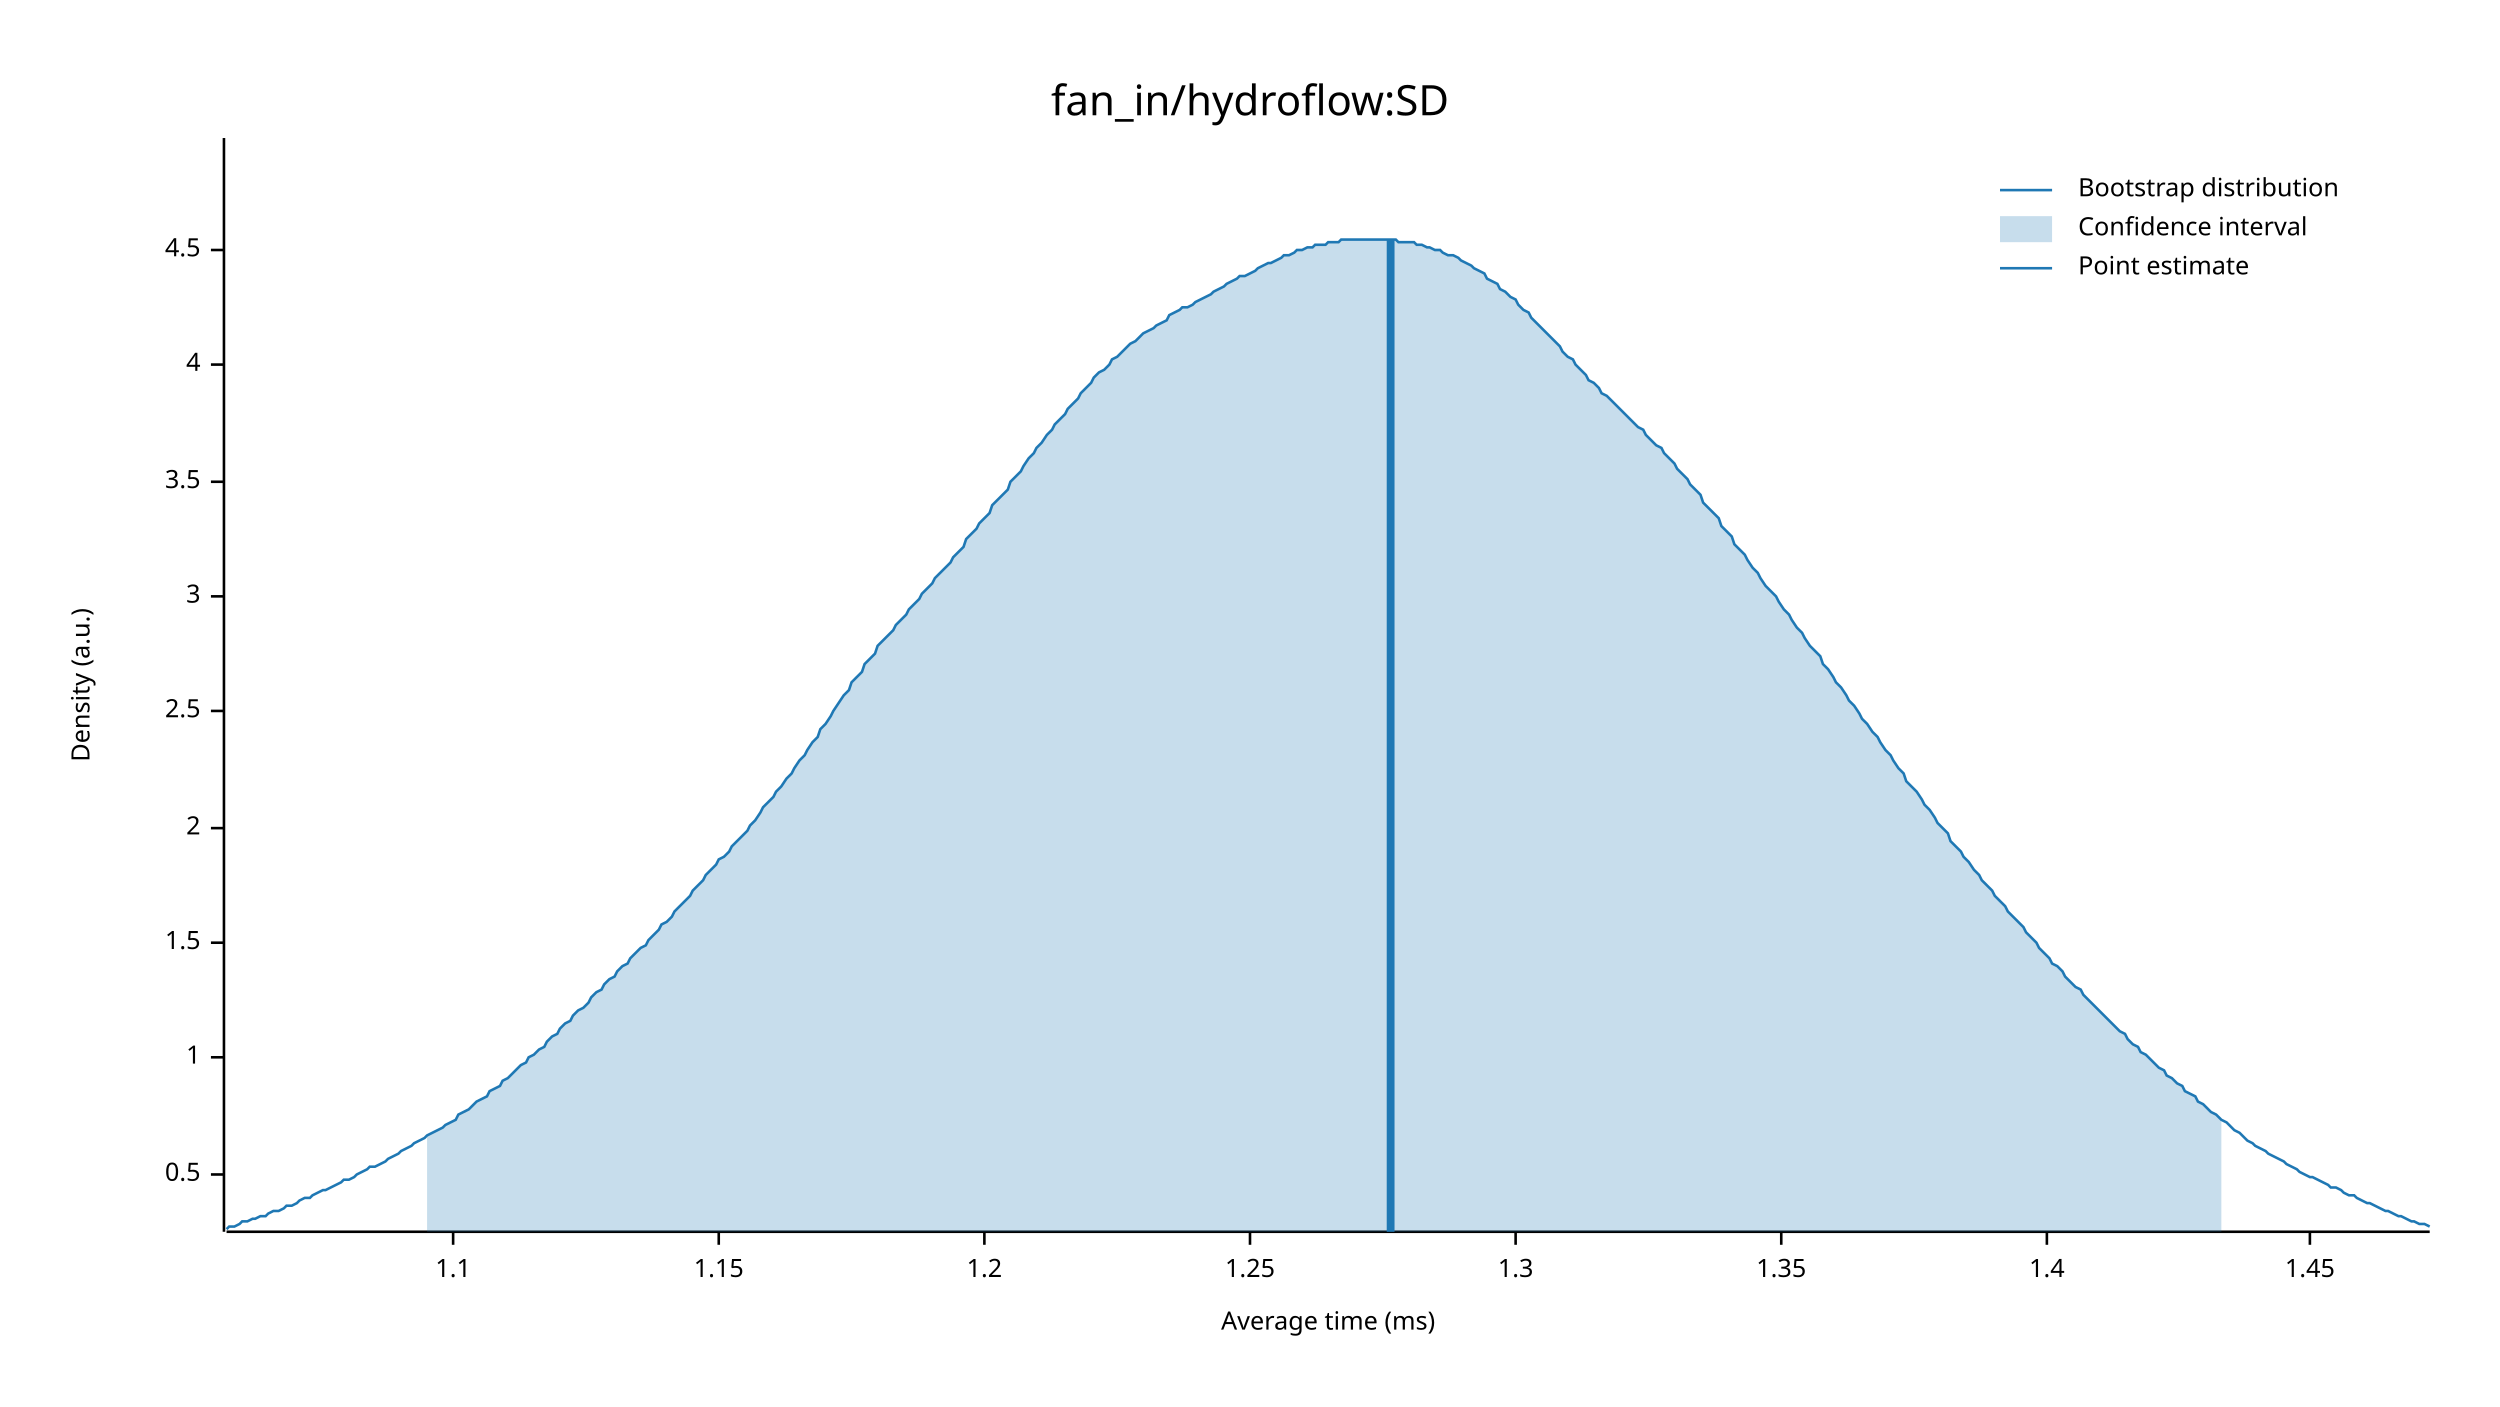
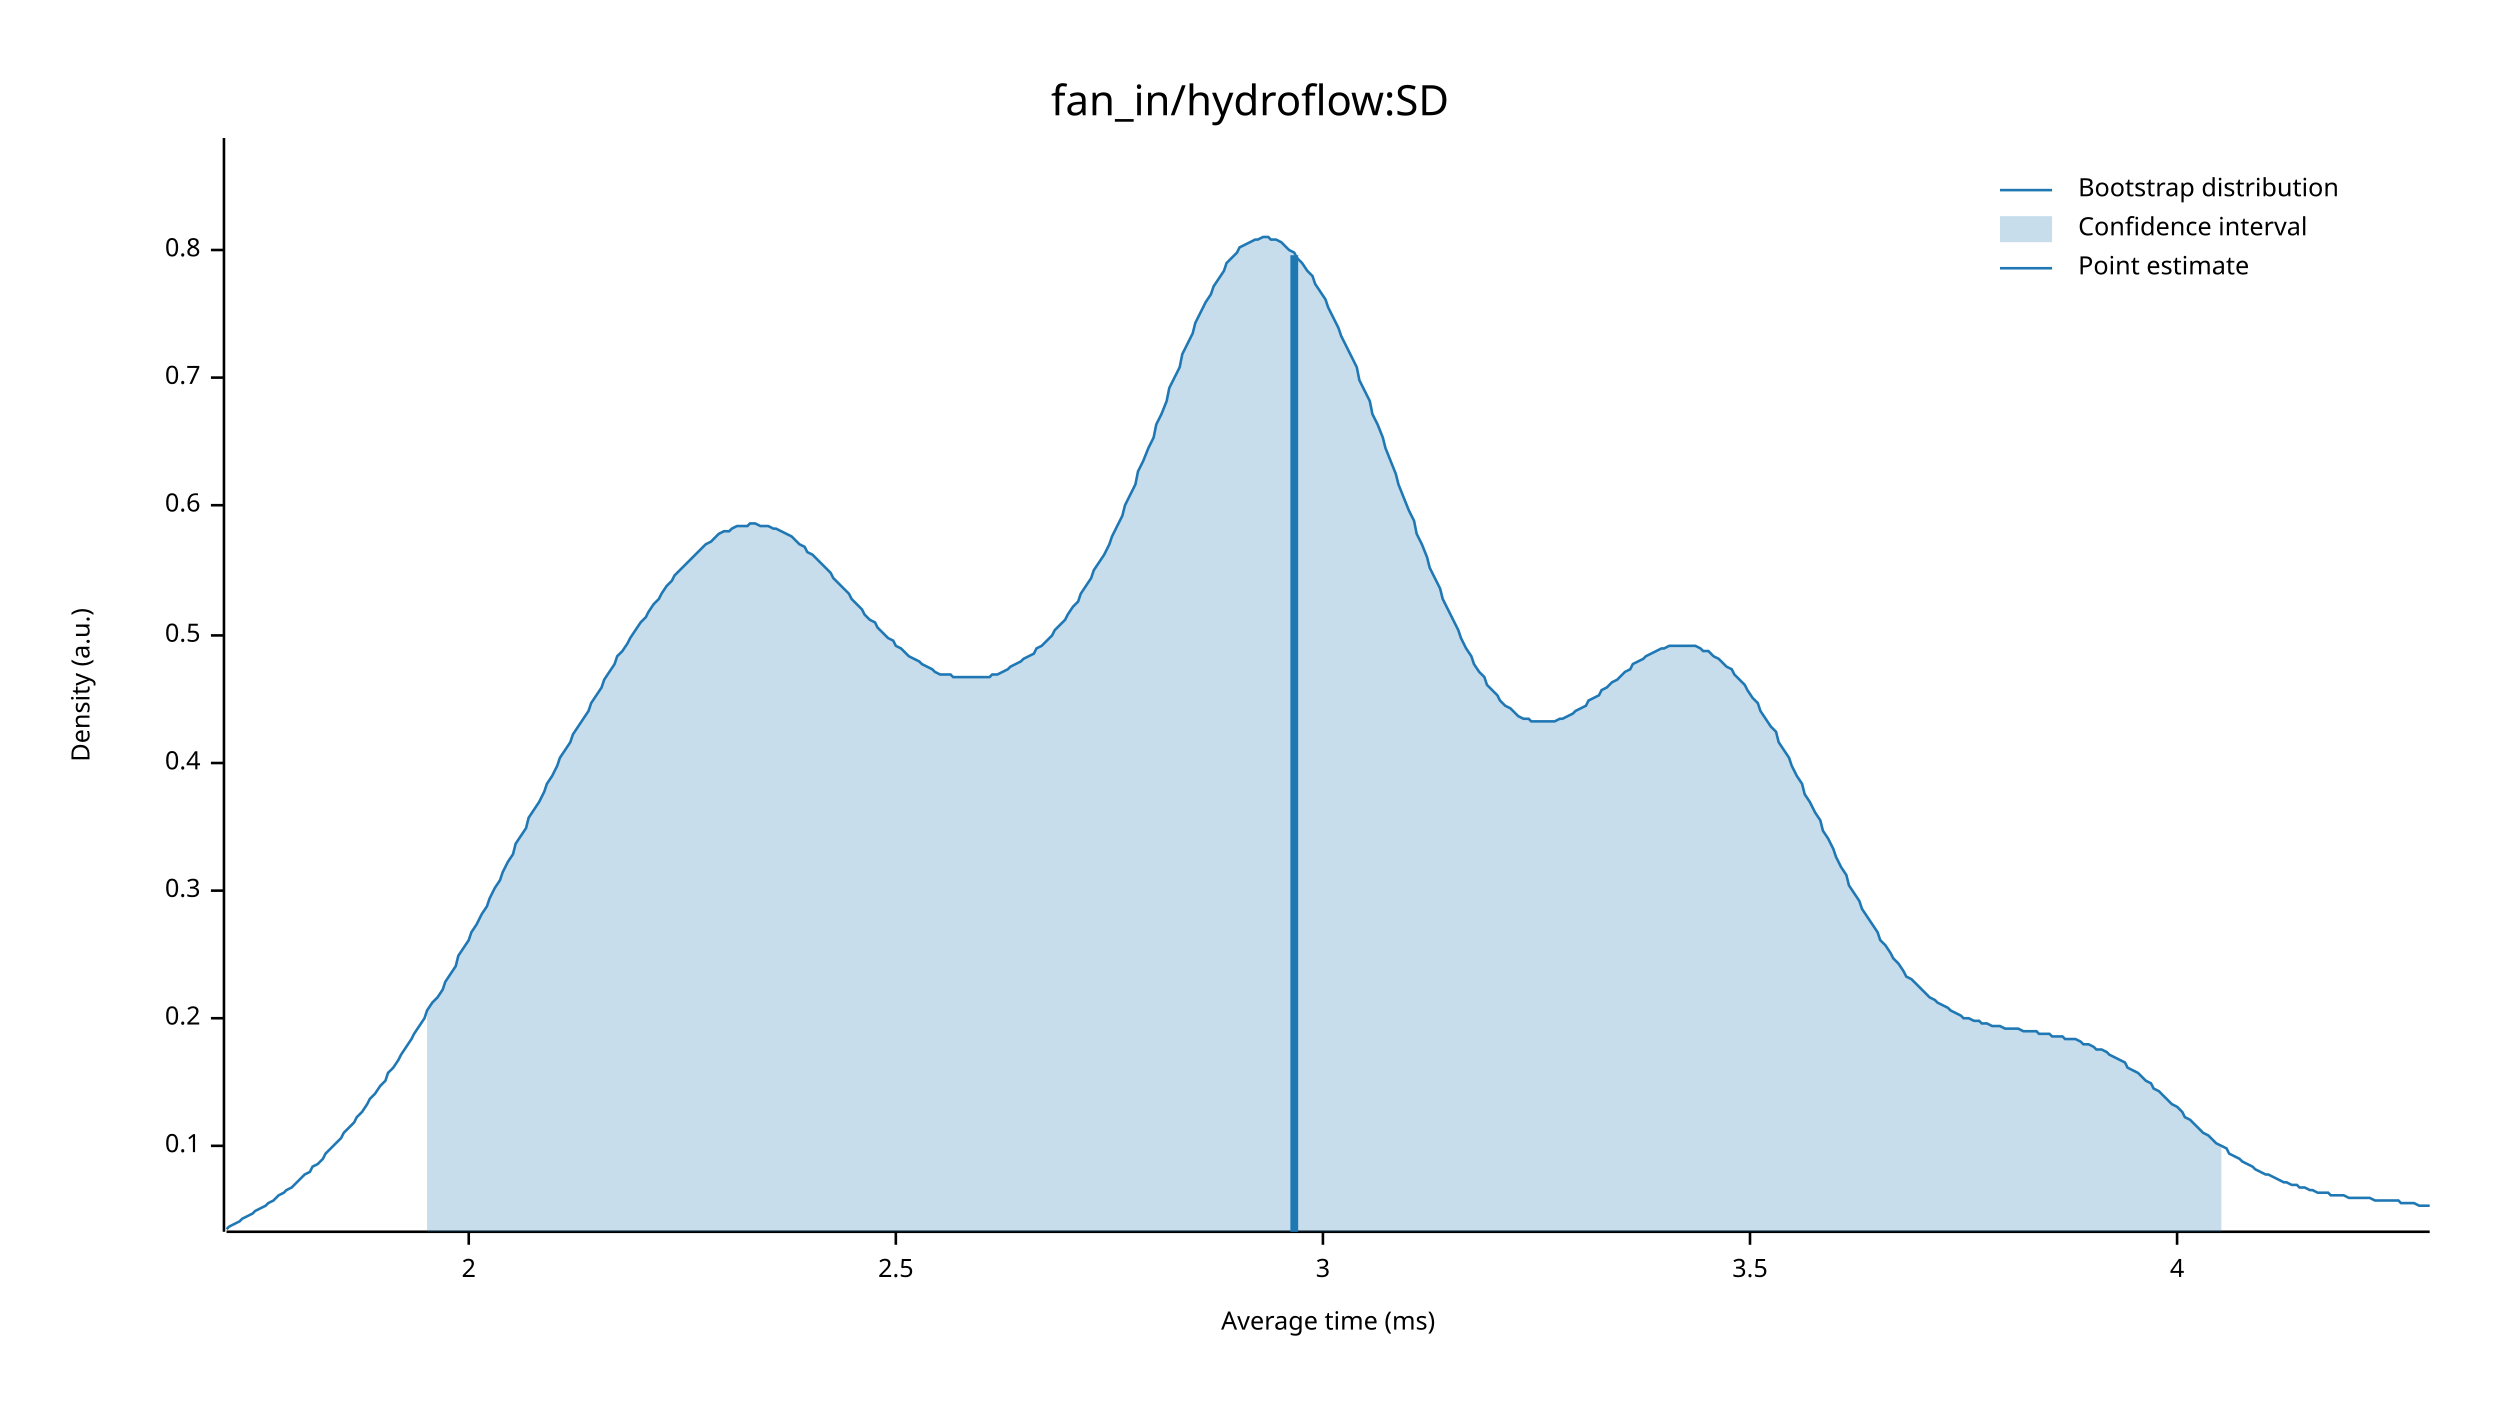
<svg xmlns="http://www.w3.org/2000/svg" width="960" height="540" viewBox="0 0 960 540">
  <text x="480" y="32" dy="0.76em" text-anchor="middle" font-family="sans-serif" font-size="16.129" opacity="1" fill="#000000">
fan_in/hydroflow:SD
</text>
  <text x="27" y="263" dy="0.76em" text-anchor="middle" font-family="sans-serif" font-size="9.677" opacity="1" fill="#000000" transform="rotate(270, 27, 263)">
Density (a.u.)
</text>
  <text x="510" y="513" dy="-0.5ex" text-anchor="middle" font-family="sans-serif" font-size="9.677" opacity="1" fill="#000000">
Average time (ms)
</text>
  <polyline fill="none" opacity="1" stroke="#000000" stroke-width="1" points="86,53 86,473 " />
-   <text x="77" y="451" dy="0.5ex" text-anchor="end" font-family="sans-serif" font-size="9.677" opacity="1" fill="#000000">
+   <text x="77" y="440" dy="0.5ex" text-anchor="end" font-family="sans-serif" font-size="9.677" opacity="1" fill="#000000">
+ 0.1
+ </text>
+   <polyline fill="none" opacity="1" stroke="#000000" stroke-width="1" points="81,440 86,440 " />
+   <text x="77" y="391" dy="0.5ex" text-anchor="end" font-family="sans-serif" font-size="9.677" opacity="1" fill="#000000">
+ 0.2
+ </text>
+   <polyline fill="none" opacity="1" stroke="#000000" stroke-width="1" points="81,391 86,391 " />
+   <text x="77" y="342" dy="0.5ex" text-anchor="end" font-family="sans-serif" font-size="9.677" opacity="1" fill="#000000">
+ 0.3
+ </text>
+   <polyline fill="none" opacity="1" stroke="#000000" stroke-width="1" points="81,342 86,342 " />
+   <text x="77" y="293" dy="0.5ex" text-anchor="end" font-family="sans-serif" font-size="9.677" opacity="1" fill="#000000">
+ 0.4
+ </text>
+   <polyline fill="none" opacity="1" stroke="#000000" stroke-width="1" points="81,293 86,293 " />
+   <text x="77" y="244" dy="0.5ex" text-anchor="end" font-family="sans-serif" font-size="9.677" opacity="1" fill="#000000">
0.5
</text>
-   <polyline fill="none" opacity="1" stroke="#000000" stroke-width="1" points="81,451 86,451 " />
-   <text x="77" y="406" dy="0.5ex" text-anchor="end" font-family="sans-serif" font-size="9.677" opacity="1" fill="#000000">
- 1
+   <polyline fill="none" opacity="1" stroke="#000000" stroke-width="1" points="81,244 86,244 " />
+   <text x="77" y="194" dy="0.5ex" text-anchor="end" font-family="sans-serif" font-size="9.677" opacity="1" fill="#000000">
+ 0.6
</text>
-   <polyline fill="none" opacity="1" stroke="#000000" stroke-width="1" points="81,406 86,406 " />
-   <text x="77" y="362" dy="0.5ex" text-anchor="end" font-family="sans-serif" font-size="9.677" opacity="1" fill="#000000">
- 1.5
+   <polyline fill="none" opacity="1" stroke="#000000" stroke-width="1" points="81,194 86,194 " />
+   <text x="77" y="145" dy="0.5ex" text-anchor="end" font-family="sans-serif" font-size="9.677" opacity="1" fill="#000000">
+ 0.7
</text>
-   <polyline fill="none" opacity="1" stroke="#000000" stroke-width="1" points="81,362 86,362 " />
-   <text x="77" y="318" dy="0.5ex" text-anchor="end" font-family="sans-serif" font-size="9.677" opacity="1" fill="#000000">
- 2
- </text>
-   <polyline fill="none" opacity="1" stroke="#000000" stroke-width="1" points="81,318 86,318 " />
-   <text x="77" y="273" dy="0.5ex" text-anchor="end" font-family="sans-serif" font-size="9.677" opacity="1" fill="#000000">
- 2.5
- </text>
-   <polyline fill="none" opacity="1" stroke="#000000" stroke-width="1" points="81,273 86,273 " />
-   <text x="77" y="229" dy="0.5ex" text-anchor="end" font-family="sans-serif" font-size="9.677" opacity="1" fill="#000000">
- 3
- </text>
-   <polyline fill="none" opacity="1" stroke="#000000" stroke-width="1" points="81,229 86,229 " />
-   <text x="77" y="185" dy="0.5ex" text-anchor="end" font-family="sans-serif" font-size="9.677" opacity="1" fill="#000000">
- 3.5
- </text>
-   <polyline fill="none" opacity="1" stroke="#000000" stroke-width="1" points="81,185 86,185 " />
-   <text x="77" y="140" dy="0.5ex" text-anchor="end" font-family="sans-serif" font-size="9.677" opacity="1" fill="#000000">
- 4
- </text>
-   <polyline fill="none" opacity="1" stroke="#000000" stroke-width="1" points="81,140 86,140 " />
+   <polyline fill="none" opacity="1" stroke="#000000" stroke-width="1" points="81,145 86,145 " />
  <text x="77" y="96" dy="0.5ex" text-anchor="end" font-family="sans-serif" font-size="9.677" opacity="1" fill="#000000">
- 4.5
+ 0.8
</text>
  <polyline fill="none" opacity="1" stroke="#000000" stroke-width="1" points="81,96 86,96 " />
  <polyline fill="none" opacity="1" stroke="#000000" stroke-width="1" points="87,473 933,473 " />
-   <text x="174" y="483" dy="0.76em" text-anchor="middle" font-family="sans-serif" font-size="9.677" opacity="1" fill="#000000">
- 1.1
+   <text x="180" y="483" dy="0.76em" text-anchor="middle" font-family="sans-serif" font-size="9.677" opacity="1" fill="#000000">
+ 2
</text>
-   <polyline fill="none" opacity="1" stroke="#000000" stroke-width="1" points="174,473 174,478 " />
-   <text x="276" y="483" dy="0.76em" text-anchor="middle" font-family="sans-serif" font-size="9.677" opacity="1" fill="#000000">
- 1.15
+   <polyline fill="none" opacity="1" stroke="#000000" stroke-width="1" points="180,473 180,478 " />
+   <text x="344" y="483" dy="0.76em" text-anchor="middle" font-family="sans-serif" font-size="9.677" opacity="1" fill="#000000">
+ 2.5
</text>
-   <polyline fill="none" opacity="1" stroke="#000000" stroke-width="1" points="276,473 276,478 " />
-   <text x="378" y="483" dy="0.76em" text-anchor="middle" font-family="sans-serif" font-size="9.677" opacity="1" fill="#000000">
- 1.2
+   <polyline fill="none" opacity="1" stroke="#000000" stroke-width="1" points="344,473 344,478 " />
+   <text x="508" y="483" dy="0.76em" text-anchor="middle" font-family="sans-serif" font-size="9.677" opacity="1" fill="#000000">
+ 3
</text>
-   <polyline fill="none" opacity="1" stroke="#000000" stroke-width="1" points="378,473 378,478 " />
-   <text x="480" y="483" dy="0.76em" text-anchor="middle" font-family="sans-serif" font-size="9.677" opacity="1" fill="#000000">
- 1.25
+   <polyline fill="none" opacity="1" stroke="#000000" stroke-width="1" points="508,473 508,478 " />
+   <text x="672" y="483" dy="0.76em" text-anchor="middle" font-family="sans-serif" font-size="9.677" opacity="1" fill="#000000">
+ 3.5
</text>
-   <polyline fill="none" opacity="1" stroke="#000000" stroke-width="1" points="480,473 480,478 " />
-   <text x="582" y="483" dy="0.76em" text-anchor="middle" font-family="sans-serif" font-size="9.677" opacity="1" fill="#000000">
- 1.3
+   <polyline fill="none" opacity="1" stroke="#000000" stroke-width="1" points="672,473 672,478 " />
+   <text x="836" y="483" dy="0.76em" text-anchor="middle" font-family="sans-serif" font-size="9.677" opacity="1" fill="#000000">
+ 4
</text>
-   <polyline fill="none" opacity="1" stroke="#000000" stroke-width="1" points="582,473 582,478 " />
-   <text x="684" y="483" dy="0.76em" text-anchor="middle" font-family="sans-serif" font-size="9.677" opacity="1" fill="#000000">
- 1.35
- </text>
-   <polyline fill="none" opacity="1" stroke="#000000" stroke-width="1" points="684,473 684,478 " />
-   <text x="786" y="483" dy="0.76em" text-anchor="middle" font-family="sans-serif" font-size="9.677" opacity="1" fill="#000000">
- 1.4
- </text>
-   <polyline fill="none" opacity="1" stroke="#000000" stroke-width="1" points="786,473 786,478 " />
-   <text x="887" y="483" dy="0.76em" text-anchor="middle" font-family="sans-serif" font-size="9.677" opacity="1" fill="#000000">
- 1.45
- </text>
-   <polyline fill="none" opacity="1" stroke="#000000" stroke-width="1" points="887,473 887,478 " />
-   <polyline fill="none" opacity="1" stroke="#1F78B4" stroke-width="1" points="87,472 88,471 90,471 92,470 93,469 95,469 97,468 98,468 100,467 102,467 103,466 105,465 107,465 109,464 110,463 112,463 114,462 115,461 117,460 119,460 120,459 122,458 124,457 125,457 127,456 129,455 131,454 132,453 134,453 136,452 137,451 139,450 141,449 142,448 144,448 146,447 148,446 149,445 151,444 153,443 154,442 156,441 158,440 159,439 161,438 163,437 164,436 166,435 168,434 170,433 171,432 173,431 175,430 176,428 178,427 180,426 181,425 183,423 185,422 187,421 188,419 190,418 192,417 193,415 195,414 197,412 198,411 200,409 202,408 203,406 205,405 207,403 209,402 210,400 212,398 214,397 215,395 217,393 219,392 220,390 222,388 224,387 226,385 227,383 229,381 231,380 232,378 234,376 236,375 237,373 239,371 241,370 242,368 244,366 246,364 248,363 249,361 251,359 253,357 254,355 256,354 258,352 259,350 261,348 263,346 265,344 266,342 268,340 270,338 271,336 273,334 275,332 276,330 278,329 280,327 281,325 283,323 285,321 287,319 288,317 290,315 292,312 293,310 295,308 297,306 298,304 300,302 302,299 304,297 305,295 307,292 309,290 310,288 312,285 314,283 315,280 317,278 319,275 320,273 322,270 324,267 326,265 327,262 329,260 331,258 332,255 334,253 336,251 337,248 339,246 341,244 343,242 344,240 346,238 348,236 349,234 351,232 353,230 354,228 356,226 358,224 359,222 361,220 363,218 365,216 366,214 368,212 370,210 371,207 373,205 375,203 376,201 378,199 380,197 381,194 383,192 385,190 387,188 388,185 390,183 392,181 393,179 395,176 397,174 398,172 400,170 402,167 404,165 405,163 407,161 409,159 410,157 412,155 414,153 415,151 417,149 419,147 420,145 422,143 424,142 426,140 427,138 429,137 431,135 432,134 434,132 436,131 437,130 439,128 441,127 443,126 444,125 446,124 448,123 449,121 451,120 453,119 454,118 456,118 458,117 459,116 461,115 463,114 465,113 466,112 468,111 470,110 471,109 473,108 475,107 476,106 478,106 480,105 482,104 483,103 485,102 487,101 488,101 490,100 492,99 493,98 495,98 497,97 498,96 500,96 502,95 504,95 505,94 507,94 509,94 510,93 512,93 514,93 515,92 517,92 519,92 521,92 522,92 524,92 526,92 527,92 529,92 531,92 532,92 534,92 536,92 537,93 539,93 541,93 543,93 544,94 546,94 548,95 549,95 551,96 553,96 554,97 556,98 558,98 560,99 561,100 563,101 565,102 566,103 568,104 570,105 571,107 573,108 575,109 576,111 578,112 580,114 582,115 583,117 585,119 587,120 588,122 590,124 592,126 593,127 595,129 597,131 599,133 600,135 602,137 604,138 605,140 607,142 609,144 610,146 612,147 614,149 615,151 617,152 619,154 621,156 622,157 624,159 626,161 627,162 629,164 631,165 632,167 634,169 636,171 638,172 639,174 641,176 643,178 644,180 646,182 648,184 649,186 651,188 653,190 654,193 656,195 658,197 660,199 661,202 663,204 665,206 666,209 668,211 670,213 671,215 673,218 675,220 676,222 678,225 680,227 682,229 683,231 685,234 687,236 688,238 690,241 692,243 693,245 695,248 697,250 699,252 700,255 702,257 704,260 705,262 707,264 709,267 710,269 712,271 714,274 715,276 717,278 719,281 721,283 722,285 724,288 726,290 727,292 729,295 731,297 732,300 734,302 736,304 738,307 739,309 741,311 743,314 744,316 746,318 748,320 749,323 751,325 753,327 754,329 756,331 758,334 760,336 761,338 763,340 765,342 766,344 768,346 770,348 771,350 773,352 775,354 777,356 778,358 780,360 782,362 783,364 785,366 787,368 788,370 790,371 792,373 793,375 795,377 797,379 799,380 800,382 802,384 804,386 805,387 807,389 809,391 810,392 812,394 814,396 816,397 817,399 819,401 821,402 822,404 824,405 826,407 827,408 829,410 831,411 832,413 834,414 836,416 838,417 839,419 841,420 843,421 844,423 846,424 848,426 849,427 851,428 853,430 855,431 856,432 858,434 860,435 861,436 863,438 865,439 866,440 868,441 870,442 871,443 873,444 875,445 877,446 878,447 880,448 882,449 883,450 885,451 887,452 888,452 890,453 892,454 894,455 895,456 897,456 899,457 900,458 902,459 904,459 905,460 907,461 909,462 910,462 912,463 914,464 916,465 917,465 919,466 921,467 922,467 924,468 926,469 927,469 929,470 931,470 933,471 " />
-   <polygon opacity="0.25" fill="#1F78B4" points="164,436 166,435 168,434 170,433 171,432 173,431 175,430 176,428 178,427 180,426 181,425 183,423 185,422 187,421 188,419 190,418 192,417 193,415 195,414 197,412 198,411 200,409 202,408 203,406 205,405 207,403 209,402 210,400 212,398 214,397 215,395 217,393 219,392 220,390 222,388 224,387 226,385 227,383 229,381 231,380 232,378 234,376 236,375 237,373 239,371 241,370 242,368 244,366 246,364 248,363 249,361 251,359 253,357 254,355 256,354 258,352 259,350 261,348 263,346 265,344 266,342 268,340 270,338 271,336 273,334 275,332 276,330 278,329 280,327 281,325 283,323 285,321 287,319 288,317 290,315 292,312 293,310 295,308 297,306 298,304 300,302 302,299 304,297 305,295 307,292 309,290 310,288 312,285 314,283 315,280 317,278 319,275 320,273 322,270 324,267 326,265 327,262 329,260 331,258 332,255 334,253 336,251 337,248 339,246 341,244 343,242 344,240 346,238 348,236 349,234 351,232 353,230 354,228 356,226 358,224 359,222 361,220 363,218 365,216 366,214 368,212 370,210 371,207 373,205 375,203 376,201 378,199 380,197 381,194 383,192 385,190 387,188 388,185 390,183 392,181 393,179 395,176 397,174 398,172 400,170 402,167 404,165 405,163 407,161 409,159 410,157 412,155 414,153 415,151 417,149 419,147 420,145 422,143 424,142 426,140 427,138 429,137 431,135 432,134 434,132 436,131 437,130 439,128 441,127 443,126 444,125 446,124 448,123 449,121 451,120 453,119 454,118 456,118 458,117 459,116 461,115 463,114 465,113 466,112 468,111 470,110 471,109 473,108 475,107 476,106 478,106 480,105 482,104 483,103 485,102 487,101 488,101 490,100 492,99 493,98 495,98 497,97 498,96 500,96 502,95 504,95 505,94 507,94 509,94 510,93 512,93 514,93 515,92 517,92 519,92 521,92 522,92 524,92 526,92 527,92 529,92 531,92 532,92 534,92 536,92 537,93 539,93 541,93 543,93 544,94 546,94 548,95 549,95 551,96 553,96 554,97 556,98 558,98 560,99 561,100 563,101 565,102 566,103 568,104 570,105 571,107 573,108 575,109 576,111 578,112 580,114 582,115 583,117 585,119 587,120 588,122 590,124 592,126 593,127 595,129 597,131 599,133 600,135 602,137 604,138 605,140 607,142 609,144 610,146 612,147 614,149 615,151 617,152 619,154 621,156 622,157 624,159 626,161 627,162 629,164 631,165 632,167 634,169 636,171 638,172 639,174 641,176 643,178 644,180 646,182 648,184 649,186 651,188 653,190 654,193 656,195 658,197 660,199 661,202 663,204 665,206 666,209 668,211 670,213 671,215 673,218 675,220 676,222 678,225 680,227 682,229 683,231 685,234 687,236 688,238 690,241 692,243 693,245 695,248 697,250 699,252 700,255 702,257 704,260 705,262 707,264 709,267 710,269 712,271 714,274 715,276 717,278 719,281 721,283 722,285 724,288 726,290 727,292 729,295 731,297 732,300 734,302 736,304 738,307 739,309 741,311 743,314 744,316 746,318 748,320 749,323 751,325 753,327 754,329 756,331 758,334 760,336 761,338 763,340 765,342 766,344 768,346 770,348 771,350 773,352 775,354 777,356 778,358 780,360 782,362 783,364 785,366 787,368 788,370 790,371 792,373 793,375 795,377 797,379 799,380 800,382 802,384 804,386 805,387 807,389 809,391 810,392 812,394 814,396 816,397 817,399 819,401 821,402 822,404 824,405 826,407 827,408 829,410 831,411 832,413 834,414 836,416 838,417 839,419 841,420 843,421 844,423 846,424 848,426 849,427 851,428 853,430 853,473 164,473 " />
-   <polyline fill="none" opacity="1" stroke="#1F78B4" stroke-width="3" points="534,473 534,92 " />
+   <polyline fill="none" opacity="1" stroke="#000000" stroke-width="1" points="836,473 836,478 " />
+   <polyline fill="none" opacity="1" stroke="#1F78B4" stroke-width="1" points="87,472 88,471 90,470 92,469 93,468 95,467 97,466 98,465 100,464 102,463 103,462 105,461 107,459 109,458 110,457 112,456 114,454 115,453 117,451 119,450 120,448 122,447 124,445 125,443 127,441 129,439 131,437 132,435 134,433 136,431 137,429 139,427 141,424 142,422 144,420 146,417 148,415 149,412 151,410 153,407 154,405 156,402 158,399 159,397 161,394 163,391 164,388 166,385 168,383 170,380 171,377 173,374 175,371 176,367 178,364 180,361 181,358 183,355 185,351 187,348 188,345 190,341 192,338 193,335 195,331 197,328 198,324 200,321 202,318 203,314 205,311 207,308 209,304 210,301 212,298 214,294 215,291 217,288 219,285 220,282 222,279 224,276 226,273 227,270 229,267 231,264 232,261 234,258 236,255 237,252 239,250 241,247 242,245 244,242 246,239 248,237 249,235 251,232 253,230 254,228 256,225 258,223 259,221 261,219 263,217 265,215 266,214 268,212 270,210 271,209 273,208 275,206 276,205 278,204 280,204 281,203 283,202 285,202 287,202 288,201 290,201 292,202 293,202 295,202 297,203 298,203 300,204 302,205 304,206 305,207 307,209 309,210 310,212 312,213 314,215 315,216 317,218 319,220 320,222 322,224 324,226 326,228 327,230 329,232 331,234 332,236 334,238 336,239 337,241 339,243 341,245 343,246 344,248 346,249 348,251 349,252 351,253 353,254 354,255 356,256 358,257 359,258 361,259 363,259 365,259 366,260 368,260 370,260 371,260 373,260 375,260 376,260 378,260 380,260 381,259 383,259 385,258 387,257 388,256 390,255 392,254 393,253 395,252 397,251 398,249 400,248 402,246 404,244 405,242 407,240 409,238 410,236 412,233 414,231 415,228 417,225 419,222 420,219 422,216 424,213 426,209 427,206 429,202 431,198 432,194 434,190 436,186 437,181 439,177 441,172 443,168 444,163 446,159 448,154 449,149 451,145 453,141 454,136 456,132 458,128 459,124 461,120 463,116 465,113 466,110 468,107 470,104 471,101 473,99 475,97 476,95 478,94 480,93 482,92 483,92 485,91 487,91 488,92 490,92 492,93 493,94 495,96 497,97 498,99 500,101 502,104 504,106 505,109 507,112 509,115 510,118 512,122 514,126 515,129 517,133 519,137 521,141 522,146 524,150 526,154 527,159 529,163 531,168 532,172 534,177 536,182 537,186 539,191 541,196 543,200 544,205 546,209 548,214 549,218 551,222 553,226 554,230 556,234 558,238 560,242 561,245 563,249 565,252 566,255 568,258 570,260 571,263 573,265 575,267 576,269 578,271 580,272 582,274 583,275 585,276 587,276 588,277 590,277 592,277 593,277 595,277 597,277 599,276 600,276 602,275 604,274 605,273 607,272 609,271 610,269 612,268 614,267 615,265 617,264 619,262 621,261 622,260 624,258 626,257 627,255 629,254 631,253 632,252 634,251 636,250 638,249 639,249 641,248 643,248 644,248 646,248 648,248 649,248 651,248 653,249 654,250 656,250 658,252 660,253 661,254 663,256 665,257 666,259 668,261 670,263 671,265 673,268 675,270 676,273 678,276 680,279 682,281 683,285 685,288 687,291 688,294 690,298 692,301 693,305 695,308 697,312 699,315 700,319 702,322 704,326 705,329 707,333 709,336 710,340 712,343 714,346 715,349 717,352 719,355 721,358 722,361 724,363 726,366 727,368 729,370 731,373 732,375 734,376 736,378 738,380 739,381 741,383 743,384 744,385 746,386 748,387 749,388 751,389 753,390 754,391 756,391 758,392 760,392 761,393 763,393 765,394 766,394 768,394 770,395 771,395 773,395 775,395 777,396 778,396 780,396 782,396 783,397 785,397 787,397 788,398 790,398 792,398 793,399 795,399 797,399 799,400 800,401 802,401 804,402 805,403 807,403 809,404 810,405 812,406 814,407 816,408 817,410 819,411 821,412 822,413 824,415 826,416 827,418 829,419 831,421 832,422 834,424 836,425 838,427 839,429 841,430 843,432 844,433 846,435 848,436 849,437 851,439 853,440 855,441 856,443 858,444 860,445 861,446 863,447 865,448 866,449 868,450 870,451 871,451 873,452 875,453 877,454 878,454 880,455 882,455 883,456 885,456 887,457 888,457 890,458 892,458 894,458 895,459 897,459 899,459 900,459 902,460 904,460 905,460 907,460 909,460 910,460 912,461 914,461 916,461 917,461 919,461 921,461 922,462 924,462 926,462 927,462 929,463 931,463 933,463 " />
+   <polygon opacity="0.25" fill="#1F78B4" points="164,388 166,385 168,383 170,380 171,377 173,374 175,371 176,367 178,364 180,361 181,358 183,355 185,351 187,348 188,345 190,341 192,338 193,335 195,331 197,328 198,324 200,321 202,318 203,314 205,311 207,308 209,304 210,301 212,298 214,294 215,291 217,288 219,285 220,282 222,279 224,276 226,273 227,270 229,267 231,264 232,261 234,258 236,255 237,252 239,250 241,247 242,245 244,242 246,239 248,237 249,235 251,232 253,230 254,228 256,225 258,223 259,221 261,219 263,217 265,215 266,214 268,212 270,210 271,209 273,208 275,206 276,205 278,204 280,204 281,203 283,202 285,202 287,202 288,201 290,201 292,202 293,202 295,202 297,203 298,203 300,204 302,205 304,206 305,207 307,209 309,210 310,212 312,213 314,215 315,216 317,218 319,220 320,222 322,224 324,226 326,228 327,230 329,232 331,234 332,236 334,238 336,239 337,241 339,243 341,245 343,246 344,248 346,249 348,251 349,252 351,253 353,254 354,255 356,256 358,257 359,258 361,259 363,259 365,259 366,260 368,260 370,260 371,260 373,260 375,260 376,260 378,260 380,260 381,259 383,259 385,258 387,257 388,256 390,255 392,254 393,253 395,252 397,251 398,249 400,248 402,246 404,244 405,242 407,240 409,238 410,236 412,233 414,231 415,228 417,225 419,222 420,219 422,216 424,213 426,209 427,206 429,202 431,198 432,194 434,190 436,186 437,181 439,177 441,172 443,168 444,163 446,159 448,154 449,149 451,145 453,141 454,136 456,132 458,128 459,124 461,120 463,116 465,113 466,110 468,107 470,104 471,101 473,99 475,97 476,95 478,94 480,93 482,92 483,92 485,91 487,91 488,92 490,92 492,93 493,94 495,96 497,97 498,99 500,101 502,104 504,106 505,109 507,112 509,115 510,118 512,122 514,126 515,129 517,133 519,137 521,141 522,146 524,150 526,154 527,159 529,163 531,168 532,172 534,177 536,182 537,186 539,191 541,196 543,200 544,205 546,209 548,214 549,218 551,222 553,226 554,230 556,234 558,238 560,242 561,245 563,249 565,252 566,255 568,258 570,260 571,263 573,265 575,267 576,269 578,271 580,272 582,274 583,275 585,276 587,276 588,277 590,277 592,277 593,277 595,277 597,277 599,276 600,276 602,275 604,274 605,273 607,272 609,271 610,269 612,268 614,267 615,265 617,264 619,262 621,261 622,260 624,258 626,257 627,255 629,254 631,253 632,252 634,251 636,250 638,249 639,249 641,248 643,248 644,248 646,248 648,248 649,248 651,248 653,249 654,250 656,250 658,252 660,253 661,254 663,256 665,257 666,259 668,261 670,263 671,265 673,268 675,270 676,273 678,276 680,279 682,281 683,285 685,288 687,291 688,294 690,298 692,301 693,305 695,308 697,312 699,315 700,319 702,322 704,326 705,329 707,333 709,336 710,340 712,343 714,346 715,349 717,352 719,355 721,358 722,361 724,363 726,366 727,368 729,370 731,373 732,375 734,376 736,378 738,380 739,381 741,383 743,384 744,385 746,386 748,387 749,388 751,389 753,390 754,391 756,391 758,392 760,392 761,393 763,393 765,394 766,394 768,394 770,395 771,395 773,395 775,395 777,396 778,396 780,396 782,396 783,397 785,397 787,397 788,398 790,398 792,398 793,399 795,399 797,399 799,400 800,401 802,401 804,402 805,403 807,403 809,404 810,405 812,406 814,407 816,408 817,410 819,411 821,412 822,413 824,415 826,416 827,418 829,419 831,421 832,422 834,424 836,425 838,427 839,429 841,430 843,432 844,433 846,435 848,436 849,437 851,439 853,440 853,473 164,473 " />
+   <polyline fill="none" opacity="1" stroke="#1F78B4" stroke-width="3" points="497,473 497,98 " />
  <text x="798" y="68" dy="0.76em" text-anchor="start" font-family="sans-serif" font-size="9.677" opacity="1" fill="#000000">
Bootstrap distribution
</text>
  <text x="798" y="83" dy="0.76em" text-anchor="start" font-family="sans-serif" font-size="9.677" opacity="1" fill="#000000">
Confidence interval
</text>
  <text x="798" y="98" dy="0.76em" text-anchor="start" font-family="sans-serif" font-size="9.677" opacity="1" fill="#000000">
Point estimate
</text>
  <polyline fill="none" opacity="1" stroke="#1F78B4" stroke-width="1" points="768,73 788,73 " />
  <rect x="768" y="83" width="20" height="10" opacity="0.25" fill="#1F78B4" stroke="none" />
  <polyline fill="none" opacity="1" stroke="#1F78B4" stroke-width="1" points="768,103 788,103 " />
</svg>
